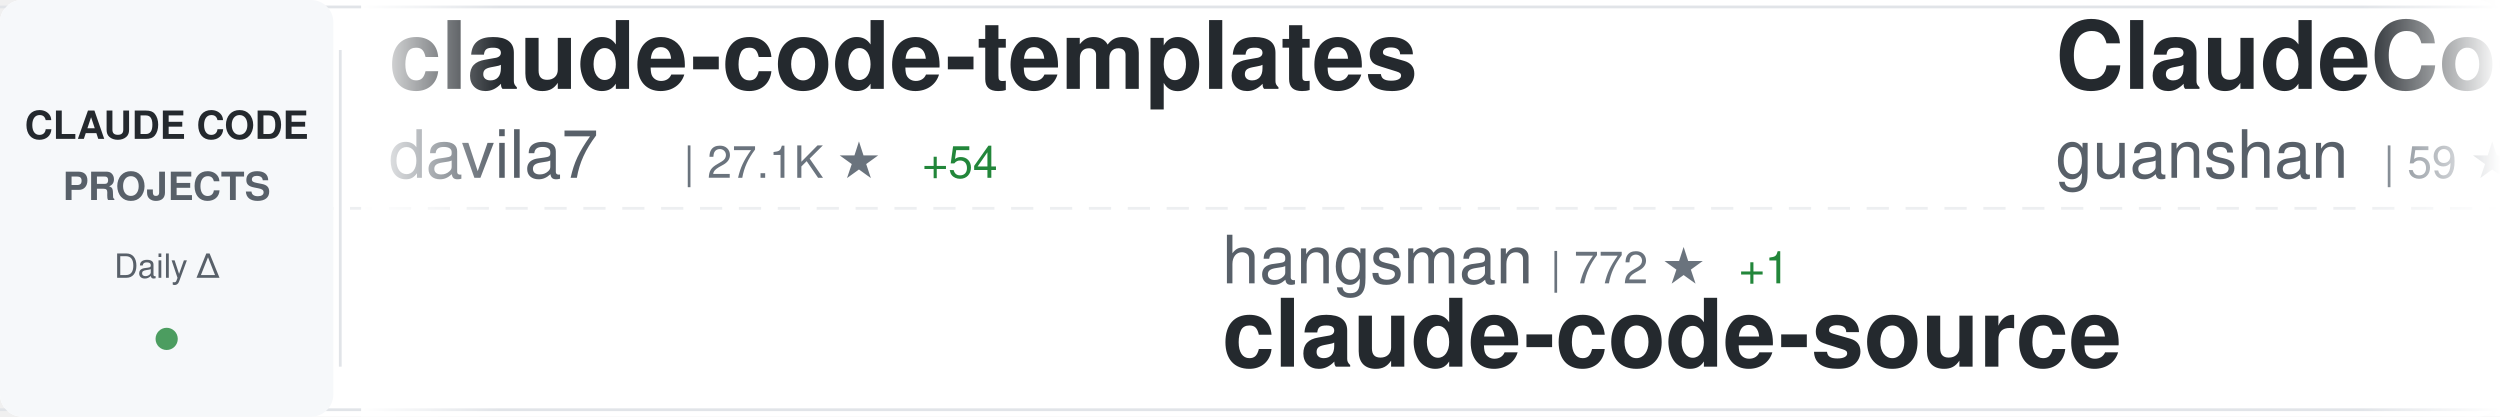
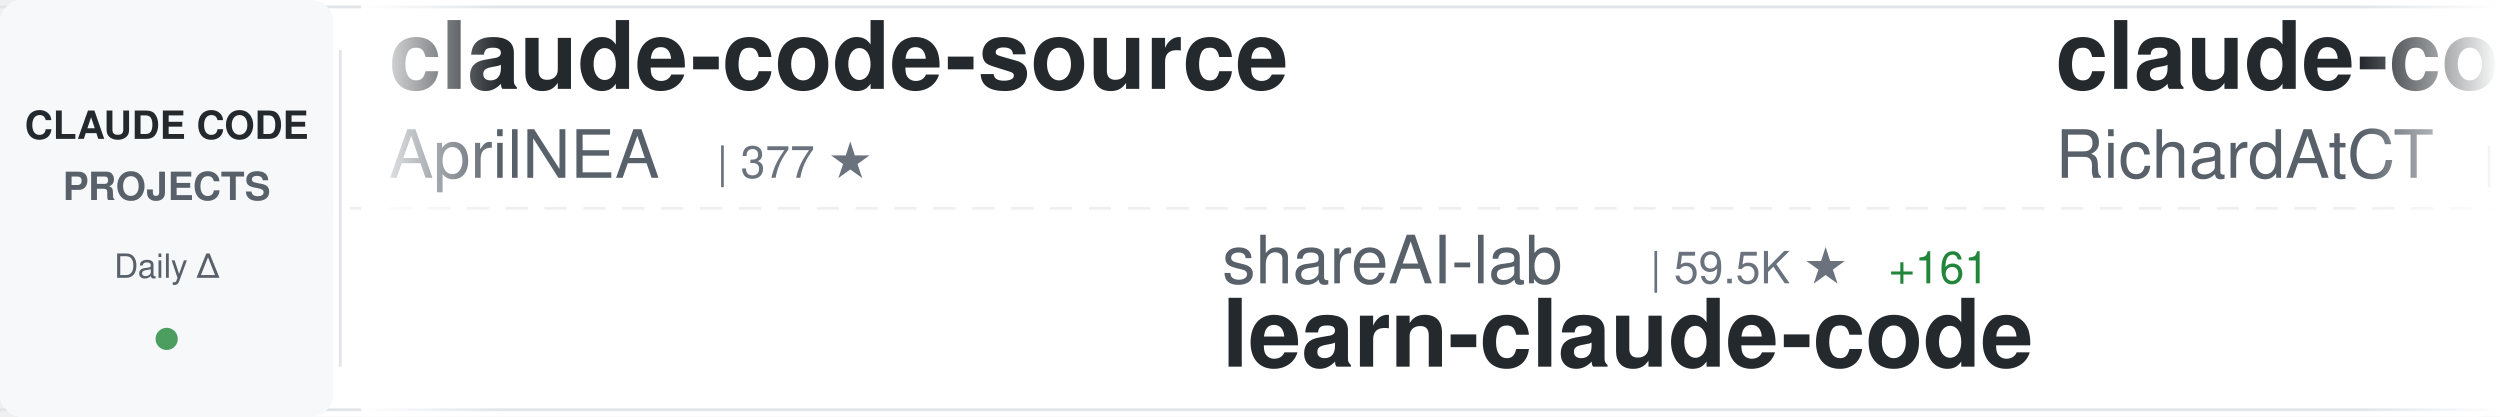
<svg xmlns="http://www.w3.org/2000/svg" width="900" height="150">
  <defs>
    <linearGradient id="awesomeLeftFade" x1="0%" y1="0%" x2="100%" y2="0%">
      <stop offset="0%" style="stop-color:#ffffff;stop-opacity:1" />
      <stop offset="100%" style="stop-color:#ffffff;stop-opacity:0" />
    </linearGradient>
    <linearGradient id="awesomeRightFade" x1="0%" y1="0%" x2="100%" y2="0%">
      <stop offset="0%" style="stop-color:#ffffff;stop-opacity:0" />
      <stop offset="100%" style="stop-color:#ffffff;stop-opacity:1" />
    </linearGradient>
  </defs>
  <rect width="900" height="150" fill="#ffffff" rx="8" />
  <rect x="0" y="2" width="900" height="1" fill="#e1e4e8" />
  <rect x="0" y="147" width="900" height="1" fill="#e1e4e8" />
  <line x1="0" y1="75" x2="900" y2="75" stroke="#e1e4e8" stroke-width="1" stroke-dasharray="8 6" opacity="0.6" />
  <rect x="0" y="0" width="120" height="150" fill="#f6f8fa" rx="8" />
  <text x="60" y="50" font-family="-apple-system, BlinkMacSystemFont, 'Segoe UI', Helvetica, Arial, sans-serif" font-size="14" font-weight="600" fill="#24292e" text-anchor="middle">CLAUDE CODE</text>
  <text x="60" y="72" font-family="-apple-system, BlinkMacSystemFont, 'Segoe UI', Helvetica, Arial, sans-serif" font-size="14" font-weight="600" fill="#586069" text-anchor="middle">PROJECTS</text>
  <text x="60" y="100" font-family="-apple-system, BlinkMacSystemFont, 'Segoe UI', Helvetica, Arial, sans-serif" font-size="12" font-weight="500" fill="#586069" text-anchor="middle">Daily Δ</text>
  <circle cx="60" cy="122" r="4" fill="#22863a" opacity="0.8" />
  <rect x="122" y="18" width="1" height="114" fill="#e1e4e8" />
  <clipPath id="awesomeTickerClip">
    <rect x="130" y="0" width="770" height="150" />
  </clipPath>
  <g clip-path="url(#awesomeTickerClip)">
    <g id="awesomeTickerItems">
      <animateTransform attributeName="transform" attributeType="XML" type="translate" from="0 0" to="-3000 0" dur="54s" repeatCount="indefinite" />
      <g transform="translate(0, 0)">
-         <text x="140" y="32" font-family="-apple-system, BlinkMacSystemFont, 'Segoe UI', Helvetica, Arial, sans-serif" font-size="34" font-weight="600" fill="#24292e">claude-code-templates</text>
-         <text x="140" y="64" font-family="-apple-system, BlinkMacSystemFont, 'Segoe UI', Helvetica, Arial, sans-serif" font-size="24" font-weight="400" fill="#586069">davila7</text>
-         <text x="246" y="64" font-family="-apple-system, BlinkMacSystemFont, 'Segoe UI', Helvetica, Arial, sans-serif" font-size="16" font-weight="500" fill="#6a737d">| 27.1K ★</text>
-         <text x="332" y="64" font-family="-apple-system, BlinkMacSystemFont, 'Segoe UI', Helvetica, Arial, sans-serif" font-size="16" font-weight="500" fill="#22863a"> +54</text>
+         <text x="140" y="32" font-family="-apple-system, BlinkMacSystemFont, 'Segoe UI', Helvetica, Arial, sans-serif" font-size="34" font-weight="600" fill="#24292e">claude-code-source</text>
+         <text x="140" y="64" font-family="-apple-system, BlinkMacSystemFont, 'Segoe UI', Helvetica, Arial, sans-serif" font-size="24" font-weight="400" fill="#586069">AprilNEA</text>
+         <text x="258" y="64" font-family="-apple-system, BlinkMacSystemFont, 'Segoe UI', Helvetica, Arial, sans-serif" font-size="16" font-weight="500" fill="#6a737d">| 377 ★</text>
      </g>
      <g transform="translate(300, 0)">
-         <text x="140" y="102" font-family="-apple-system, BlinkMacSystemFont, 'Segoe UI', Helvetica, Arial, sans-serif" font-size="24" font-weight="400" fill="#586069">hangsman</text>
-         <text x="258" y="102" font-family="-apple-system, BlinkMacSystemFont, 'Segoe UI', Helvetica, Arial, sans-serif" font-size="16" font-weight="500" fill="#6a737d">| 772 ★</text>
-         <text x="326" y="102" font-family="-apple-system, BlinkMacSystemFont, 'Segoe UI', Helvetica, Arial, sans-serif" font-size="16" font-weight="500" fill="#22863a"> +1</text>
-         <text x="140" y="132" font-family="-apple-system, BlinkMacSystemFont, 'Segoe UI', Helvetica, Arial, sans-serif" font-size="34" font-weight="600" fill="#24292e">claude-code-source</text>
+         <text x="140" y="102" font-family="-apple-system, BlinkMacSystemFont, 'Segoe UI', Helvetica, Arial, sans-serif" font-size="24" font-weight="400" fill="#586069">shareAI-lab</text>
+         <text x="294" y="102" font-family="-apple-system, BlinkMacSystemFont, 'Segoe UI', Helvetica, Arial, sans-serif" font-size="16" font-weight="500" fill="#6a737d">| 59.5K ★</text>
+         <text x="380" y="102" font-family="-apple-system, BlinkMacSystemFont, 'Segoe UI', Helvetica, Arial, sans-serif" font-size="16" font-weight="500" fill="#22863a"> +161</text>
+         <text x="140" y="132" font-family="-apple-system, BlinkMacSystemFont, 'Segoe UI', Helvetica, Arial, sans-serif" font-size="34" font-weight="600" fill="#24292e">learn-claude-code</text>
      </g>
      <g transform="translate(600, 0)">
-         <text x="140" y="32" font-family="-apple-system, BlinkMacSystemFont, 'Segoe UI', Helvetica, Arial, sans-serif" font-size="34" font-weight="600" fill="#24292e">ClaudeCode</text>
-         <text x="140" y="64" font-family="-apple-system, BlinkMacSystemFont, 'Segoe UI', Helvetica, Arial, sans-serif" font-size="24" font-weight="400" fill="#586069">guanshan</text>
-         <text x="258" y="64" font-family="-apple-system, BlinkMacSystemFont, 'Segoe UI', Helvetica, Arial, sans-serif" font-size="16" font-weight="500" fill="#6a737d">| 59 ★</text>
+         <text x="140" y="32" font-family="-apple-system, BlinkMacSystemFont, 'Segoe UI', Helvetica, Arial, sans-serif" font-size="34" font-weight="600" fill="#24292e">claude-code-telegram</text>
+         <text x="140" y="64" font-family="-apple-system, BlinkMacSystemFont, 'Segoe UI', Helvetica, Arial, sans-serif" font-size="24" font-weight="400" fill="#586069">RichardAtCT</text>
+         <text x="294" y="64" font-family="-apple-system, BlinkMacSystemFont, 'Segoe UI', Helvetica, Arial, sans-serif" font-size="16" font-weight="500" fill="#6a737d">| 2.6K ★</text>
+         <text x="371" y="64" font-family="-apple-system, BlinkMacSystemFont, 'Segoe UI', Helvetica, Arial, sans-serif" font-size="16" font-weight="500" fill="#22863a"> +4</text>
      </g>
      <g transform="translate(900, 0)">
-         <text x="140" y="102" font-family="-apple-system, BlinkMacSystemFont, 'Segoe UI', Helvetica, Arial, sans-serif" font-size="24" font-weight="400" fill="#586069">Windy3f3f3f3f</text>
-         <text x="318" y="102" font-family="-apple-system, BlinkMacSystemFont, 'Segoe UI', Helvetica, Arial, sans-serif" font-size="16" font-weight="500" fill="#6a737d">| 1.1K ★</text>
-         <text x="395" y="102" font-family="-apple-system, BlinkMacSystemFont, 'Segoe UI', Helvetica, Arial, sans-serif" font-size="16" font-weight="500" fill="#22863a"> +10</text>
-         <text x="140" y="132" font-family="-apple-system, BlinkMacSystemFont, 'Segoe UI', Helvetica, Arial, sans-serif" font-size="34" font-weight="600" fill="#24292e">claude-code-from-scratch</text>
+         <text x="140" y="102" font-family="-apple-system, BlinkMacSystemFont, 'Segoe UI', Helvetica, Arial, sans-serif" font-size="24" font-weight="400" fill="#586069">Maciek-roboblog</text>
+         <text x="342" y="102" font-family="-apple-system, BlinkMacSystemFont, 'Segoe UI', Helvetica, Arial, sans-serif" font-size="16" font-weight="500" fill="#6a737d">| 8.0K ★</text>
+         <text x="419" y="102" font-family="-apple-system, BlinkMacSystemFont, 'Segoe UI', Helvetica, Arial, sans-serif" font-size="16" font-weight="500" fill="#22863a"> +5</text>
+         <text x="140" y="132" font-family="-apple-system, BlinkMacSystemFont, 'Segoe UI', Helvetica, Arial, sans-serif" font-size="34" font-weight="600" fill="#24292e">Claude-Code-Usage-Monito...</text>
      </g>
      <g transform="translate(1200, 0)">
-         <text x="140" y="32" font-family="-apple-system, BlinkMacSystemFont, 'Segoe UI', Helvetica, Arial, sans-serif" font-size="34" font-weight="600" fill="#24292e">claude_code_src</text>
-         <text x="140" y="64" font-family="-apple-system, BlinkMacSystemFont, 'Segoe UI', Helvetica, Arial, sans-serif" font-size="24" font-weight="400" fill="#586069">ponponon</text>
-         <text x="258" y="64" font-family="-apple-system, BlinkMacSystemFont, 'Segoe UI', Helvetica, Arial, sans-serif" font-size="16" font-weight="500" fill="#6a737d">| 2.2K ★</text>
-         <text x="335" y="64" font-family="-apple-system, BlinkMacSystemFont, 'Segoe UI', Helvetica, Arial, sans-serif" font-size="16" font-weight="500" fill="#22863a"> +2</text>
+         <text x="140" y="32" font-family="-apple-system, BlinkMacSystemFont, 'Segoe UI', Helvetica, Arial, sans-serif" font-size="34" font-weight="600" fill="#24292e">claude-code-router</text>
+         <text x="140" y="64" font-family="-apple-system, BlinkMacSystemFont, 'Segoe UI', Helvetica, Arial, sans-serif" font-size="24" font-weight="400" fill="#586069">musistudio</text>
+         <text x="282" y="64" font-family="-apple-system, BlinkMacSystemFont, 'Segoe UI', Helvetica, Arial, sans-serif" font-size="16" font-weight="500" fill="#6a737d">| 33.8K ★</text>
+         <text x="368" y="64" font-family="-apple-system, BlinkMacSystemFont, 'Segoe UI', Helvetica, Arial, sans-serif" font-size="16" font-weight="500" fill="#22863a"> +49</text>
      </g>
      <g transform="translate(1500, 0)">
-         <text x="140" y="102" font-family="-apple-system, BlinkMacSystemFont, 'Segoe UI', Helvetica, Arial, sans-serif" font-size="24" font-weight="400" fill="#586069">Donchitos</text>
-         <text x="270" y="102" font-family="-apple-system, BlinkMacSystemFont, 'Segoe UI', Helvetica, Arial, sans-serif" font-size="16" font-weight="500" fill="#6a737d">| 18.0K ★</text>
-         <text x="356" y="102" font-family="-apple-system, BlinkMacSystemFont, 'Segoe UI', Helvetica, Arial, sans-serif" font-size="16" font-weight="500" fill="#22863a"> +127</text>
-         <text x="140" y="132" font-family="-apple-system, BlinkMacSystemFont, 'Segoe UI', Helvetica, Arial, sans-serif" font-size="34" font-weight="600" fill="#24292e">Claude-Code-Game-Studios</text>
+         <text x="140" y="102" font-family="-apple-system, BlinkMacSystemFont, 'Segoe UI', Helvetica, Arial, sans-serif" font-size="24" font-weight="400" fill="#586069">rohitg00</text>
+         <text x="258" y="102" font-family="-apple-system, BlinkMacSystemFont, 'Segoe UI', Helvetica, Arial, sans-serif" font-size="16" font-weight="500" fill="#6a737d">| 1.6K ★</text>
+         <text x="335" y="102" font-family="-apple-system, BlinkMacSystemFont, 'Segoe UI', Helvetica, Arial, sans-serif" font-size="16" font-weight="500" fill="#22863a"> +11</text>
+         <text x="140" y="132" font-family="-apple-system, BlinkMacSystemFont, 'Segoe UI', Helvetica, Arial, sans-serif" font-size="34" font-weight="600" fill="#24292e">awesome-claude-code-tool...</text>
      </g>
      <g transform="translate(1800, 0)">
-         <text x="140" y="32" font-family="-apple-system, BlinkMacSystemFont, 'Segoe UI', Helvetica, Arial, sans-serif" font-size="34" font-weight="600" fill="#24292e">claude_codex_bridge</text>
-         <text x="140" y="64" font-family="-apple-system, BlinkMacSystemFont, 'Segoe UI', Helvetica, Arial, sans-serif" font-size="24" font-weight="400" fill="#586069">SeemSeam</text>
-         <text x="258" y="64" font-family="-apple-system, BlinkMacSystemFont, 'Segoe UI', Helvetica, Arial, sans-serif" font-size="16" font-weight="500" fill="#6a737d">| 2.5K ★</text>
-         <text x="335" y="64" font-family="-apple-system, BlinkMacSystemFont, 'Segoe UI', Helvetica, Arial, sans-serif" font-size="16" font-weight="500" fill="#22863a"> +9</text>
+         <text x="140" y="32" font-family="-apple-system, BlinkMacSystemFont, 'Segoe UI', Helvetica, Arial, sans-serif" font-size="34" font-weight="600" fill="#24292e">claude-code-system-promp...</text>
+         <text x="140" y="64" font-family="-apple-system, BlinkMacSystemFont, 'Segoe UI', Helvetica, Arial, sans-serif" font-size="24" font-weight="400" fill="#586069">Piebald-AI</text>
+         <text x="282" y="64" font-family="-apple-system, BlinkMacSystemFont, 'Segoe UI', Helvetica, Arial, sans-serif" font-size="16" font-weight="500" fill="#6a737d">| 10.1K ★</text>
+         <text x="368" y="64" font-family="-apple-system, BlinkMacSystemFont, 'Segoe UI', Helvetica, Arial, sans-serif" font-size="16" font-weight="500" fill="#22863a"> +17</text>
      </g>
      <g transform="translate(2100, 0)">
-         <text x="140" y="102" font-family="-apple-system, BlinkMacSystemFont, 'Segoe UI', Helvetica, Arial, sans-serif" font-size="24" font-weight="400" fill="#586069">AICoderTudou</text>
-         <text x="306" y="102" font-family="-apple-system, BlinkMacSystemFont, 'Segoe UI', Helvetica, Arial, sans-serif" font-size="16" font-weight="500" fill="#6a737d">| 498 ★</text>
-         <text x="374" y="102" font-family="-apple-system, BlinkMacSystemFont, 'Segoe UI', Helvetica, Arial, sans-serif" font-size="16" font-weight="500" fill="#22863a"> +1</text>
-         <text x="140" y="132" font-family="-apple-system, BlinkMacSystemFont, 'Segoe UI', Helvetica, Arial, sans-serif" font-size="34" font-weight="600" fill="#24292e">claude-code-tudou</text>
+         <text x="140" y="102" font-family="-apple-system, BlinkMacSystemFont, 'Segoe UI', Helvetica, Arial, sans-serif" font-size="24" font-weight="400" fill="#586069">Alishahryar1</text>
+         <text x="306" y="102" font-family="-apple-system, BlinkMacSystemFont, 'Segoe UI', Helvetica, Arial, sans-serif" font-size="16" font-weight="500" fill="#6a737d">| 23.5K ★</text>
+         <text x="392" y="102" font-family="-apple-system, BlinkMacSystemFont, 'Segoe UI', Helvetica, Arial, sans-serif" font-size="16" font-weight="500" fill="#22863a"> +278</text>
+         <text x="140" y="132" font-family="-apple-system, BlinkMacSystemFont, 'Segoe UI', Helvetica, Arial, sans-serif" font-size="34" font-weight="600" fill="#24292e">free-claude-code</text>
      </g>
      <g transform="translate(2400, 0)">
-         <text x="140" y="32" font-family="-apple-system, BlinkMacSystemFont, 'Segoe UI', Helvetica, Arial, sans-serif" font-size="34" font-weight="600" fill="#24292e">cc-switch</text>
-         <text x="140" y="64" font-family="-apple-system, BlinkMacSystemFont, 'Segoe UI', Helvetica, Arial, sans-serif" font-size="24" font-weight="400" fill="#586069">farion1231</text>
-         <text x="282" y="64" font-family="-apple-system, BlinkMacSystemFont, 'Segoe UI', Helvetica, Arial, sans-serif" font-size="16" font-weight="500" fill="#6a737d">| 65.9K ★</text>
-         <text x="368" y="64" font-family="-apple-system, BlinkMacSystemFont, 'Segoe UI', Helvetica, Arial, sans-serif" font-size="16" font-weight="500" fill="#22863a"> +1.0K</text>
+         <text x="140" y="32" font-family="-apple-system, BlinkMacSystemFont, 'Segoe UI', Helvetica, Arial, sans-serif" font-size="34" font-weight="600" fill="#24292e">sc-claude-code-files</text>
+         <text x="140" y="64" font-family="-apple-system, BlinkMacSystemFont, 'Segoe UI', Helvetica, Arial, sans-serif" font-size="24" font-weight="400" fill="#586069">https-deeplearning-ai</text>
+         <text x="414" y="64" font-family="-apple-system, BlinkMacSystemFont, 'Segoe UI', Helvetica, Arial, sans-serif" font-size="16" font-weight="500" fill="#6a737d">| 510 ★</text>
+         <text x="482" y="64" font-family="-apple-system, BlinkMacSystemFont, 'Segoe UI', Helvetica, Arial, sans-serif" font-size="16" font-weight="500" fill="#22863a"> +2</text>
      </g>
      <g transform="translate(2700, 0)">
-         <text x="140" y="102" font-family="-apple-system, BlinkMacSystemFont, 'Segoe UI', Helvetica, Arial, sans-serif" font-size="24" font-weight="400" fill="#586069">wanshuiyin</text>
-         <text x="282" y="102" font-family="-apple-system, BlinkMacSystemFont, 'Segoe UI', Helvetica, Arial, sans-serif" font-size="16" font-weight="500" fill="#6a737d">| 8.7K ★</text>
-         <text x="359" y="102" font-family="-apple-system, BlinkMacSystemFont, 'Segoe UI', Helvetica, Arial, sans-serif" font-size="16" font-weight="500" fill="#22863a"> +126</text>
-         <text x="140" y="132" font-family="-apple-system, BlinkMacSystemFont, 'Segoe UI', Helvetica, Arial, sans-serif" font-size="34" font-weight="600" fill="#24292e">Auto-claude-code-researc...</text>
+         <text x="140" y="102" font-family="-apple-system, BlinkMacSystemFont, 'Segoe UI', Helvetica, Arial, sans-serif" font-size="24" font-weight="400" fill="#586069">Yeachan-Heo</text>
+         <text x="294" y="102" font-family="-apple-system, BlinkMacSystemFont, 'Segoe UI', Helvetica, Arial, sans-serif" font-size="16" font-weight="500" fill="#6a737d">| 33.3K ★</text>
+         <text x="380" y="102" font-family="-apple-system, BlinkMacSystemFont, 'Segoe UI', Helvetica, Arial, sans-serif" font-size="16" font-weight="500" fill="#22863a"> +101</text>
+         <text x="140" y="132" font-family="-apple-system, BlinkMacSystemFont, 'Segoe UI', Helvetica, Arial, sans-serif" font-size="34" font-weight="600" fill="#24292e">oh-my-claudecode</text>
      </g>
      <g transform="translate(3000, 0)">
-         <text x="140" y="32" font-family="-apple-system, BlinkMacSystemFont, 'Segoe UI', Helvetica, Arial, sans-serif" font-size="34" font-weight="600" fill="#24292e">claude-code-templates</text>
-         <text x="140" y="64" font-family="-apple-system, BlinkMacSystemFont, 'Segoe UI', Helvetica, Arial, sans-serif" font-size="24" font-weight="400" fill="#586069">davila7</text>
-         <text x="246" y="64" font-family="-apple-system, BlinkMacSystemFont, 'Segoe UI', Helvetica, Arial, sans-serif" font-size="16" font-weight="500" fill="#6a737d">| 27.1K ★</text>
-         <text x="332" y="64" font-family="-apple-system, BlinkMacSystemFont, 'Segoe UI', Helvetica, Arial, sans-serif" font-size="16" font-weight="500" fill="#22863a"> +54</text>
+         <text x="140" y="32" font-family="-apple-system, BlinkMacSystemFont, 'Segoe UI', Helvetica, Arial, sans-serif" font-size="34" font-weight="600" fill="#24292e">claude-code-source</text>
+         <text x="140" y="64" font-family="-apple-system, BlinkMacSystemFont, 'Segoe UI', Helvetica, Arial, sans-serif" font-size="24" font-weight="400" fill="#586069">AprilNEA</text>
+         <text x="258" y="64" font-family="-apple-system, BlinkMacSystemFont, 'Segoe UI', Helvetica, Arial, sans-serif" font-size="16" font-weight="500" fill="#6a737d">| 377 ★</text>
      </g>
      <g transform="translate(3300, 0)">
-         <text x="140" y="102" font-family="-apple-system, BlinkMacSystemFont, 'Segoe UI', Helvetica, Arial, sans-serif" font-size="24" font-weight="400" fill="#586069">hangsman</text>
-         <text x="258" y="102" font-family="-apple-system, BlinkMacSystemFont, 'Segoe UI', Helvetica, Arial, sans-serif" font-size="16" font-weight="500" fill="#6a737d">| 772 ★</text>
-         <text x="326" y="102" font-family="-apple-system, BlinkMacSystemFont, 'Segoe UI', Helvetica, Arial, sans-serif" font-size="16" font-weight="500" fill="#22863a"> +1</text>
-         <text x="140" y="132" font-family="-apple-system, BlinkMacSystemFont, 'Segoe UI', Helvetica, Arial, sans-serif" font-size="34" font-weight="600" fill="#24292e">claude-code-source</text>
+         <text x="140" y="102" font-family="-apple-system, BlinkMacSystemFont, 'Segoe UI', Helvetica, Arial, sans-serif" font-size="24" font-weight="400" fill="#586069">shareAI-lab</text>
+         <text x="294" y="102" font-family="-apple-system, BlinkMacSystemFont, 'Segoe UI', Helvetica, Arial, sans-serif" font-size="16" font-weight="500" fill="#6a737d">| 59.5K ★</text>
+         <text x="380" y="102" font-family="-apple-system, BlinkMacSystemFont, 'Segoe UI', Helvetica, Arial, sans-serif" font-size="16" font-weight="500" fill="#22863a"> +161</text>
+         <text x="140" y="132" font-family="-apple-system, BlinkMacSystemFont, 'Segoe UI', Helvetica, Arial, sans-serif" font-size="34" font-weight="600" fill="#24292e">learn-claude-code</text>
      </g>
      <g transform="translate(3600, 0)">
-         <text x="140" y="32" font-family="-apple-system, BlinkMacSystemFont, 'Segoe UI', Helvetica, Arial, sans-serif" font-size="34" font-weight="600" fill="#24292e">ClaudeCode</text>
-         <text x="140" y="64" font-family="-apple-system, BlinkMacSystemFont, 'Segoe UI', Helvetica, Arial, sans-serif" font-size="24" font-weight="400" fill="#586069">guanshan</text>
-         <text x="258" y="64" font-family="-apple-system, BlinkMacSystemFont, 'Segoe UI', Helvetica, Arial, sans-serif" font-size="16" font-weight="500" fill="#6a737d">| 59 ★</text>
+         <text x="140" y="32" font-family="-apple-system, BlinkMacSystemFont, 'Segoe UI', Helvetica, Arial, sans-serif" font-size="34" font-weight="600" fill="#24292e">claude-code-telegram</text>
+         <text x="140" y="64" font-family="-apple-system, BlinkMacSystemFont, 'Segoe UI', Helvetica, Arial, sans-serif" font-size="24" font-weight="400" fill="#586069">RichardAtCT</text>
+         <text x="294" y="64" font-family="-apple-system, BlinkMacSystemFont, 'Segoe UI', Helvetica, Arial, sans-serif" font-size="16" font-weight="500" fill="#6a737d">| 2.6K ★</text>
+         <text x="371" y="64" font-family="-apple-system, BlinkMacSystemFont, 'Segoe UI', Helvetica, Arial, sans-serif" font-size="16" font-weight="500" fill="#22863a"> +4</text>
      </g>
      <g transform="translate(3900, 0)">
-         <text x="140" y="102" font-family="-apple-system, BlinkMacSystemFont, 'Segoe UI', Helvetica, Arial, sans-serif" font-size="24" font-weight="400" fill="#586069">Windy3f3f3f3f</text>
-         <text x="318" y="102" font-family="-apple-system, BlinkMacSystemFont, 'Segoe UI', Helvetica, Arial, sans-serif" font-size="16" font-weight="500" fill="#6a737d">| 1.1K ★</text>
-         <text x="395" y="102" font-family="-apple-system, BlinkMacSystemFont, 'Segoe UI', Helvetica, Arial, sans-serif" font-size="16" font-weight="500" fill="#22863a"> +10</text>
-         <text x="140" y="132" font-family="-apple-system, BlinkMacSystemFont, 'Segoe UI', Helvetica, Arial, sans-serif" font-size="34" font-weight="600" fill="#24292e">claude-code-from-scratch</text>
+         <text x="140" y="102" font-family="-apple-system, BlinkMacSystemFont, 'Segoe UI', Helvetica, Arial, sans-serif" font-size="24" font-weight="400" fill="#586069">Maciek-roboblog</text>
+         <text x="342" y="102" font-family="-apple-system, BlinkMacSystemFont, 'Segoe UI', Helvetica, Arial, sans-serif" font-size="16" font-weight="500" fill="#6a737d">| 8.0K ★</text>
+         <text x="419" y="102" font-family="-apple-system, BlinkMacSystemFont, 'Segoe UI', Helvetica, Arial, sans-serif" font-size="16" font-weight="500" fill="#22863a"> +5</text>
+         <text x="140" y="132" font-family="-apple-system, BlinkMacSystemFont, 'Segoe UI', Helvetica, Arial, sans-serif" font-size="34" font-weight="600" fill="#24292e">Claude-Code-Usage-Monito...</text>
      </g>
    </g>
  </g>
  <rect x="130" y="0" width="50" height="150" fill="url(#awesomeLeftFade)" />
  <rect x="850" y="0" width="50" height="150" fill="url(#awesomeRightFade)" />
</svg>
